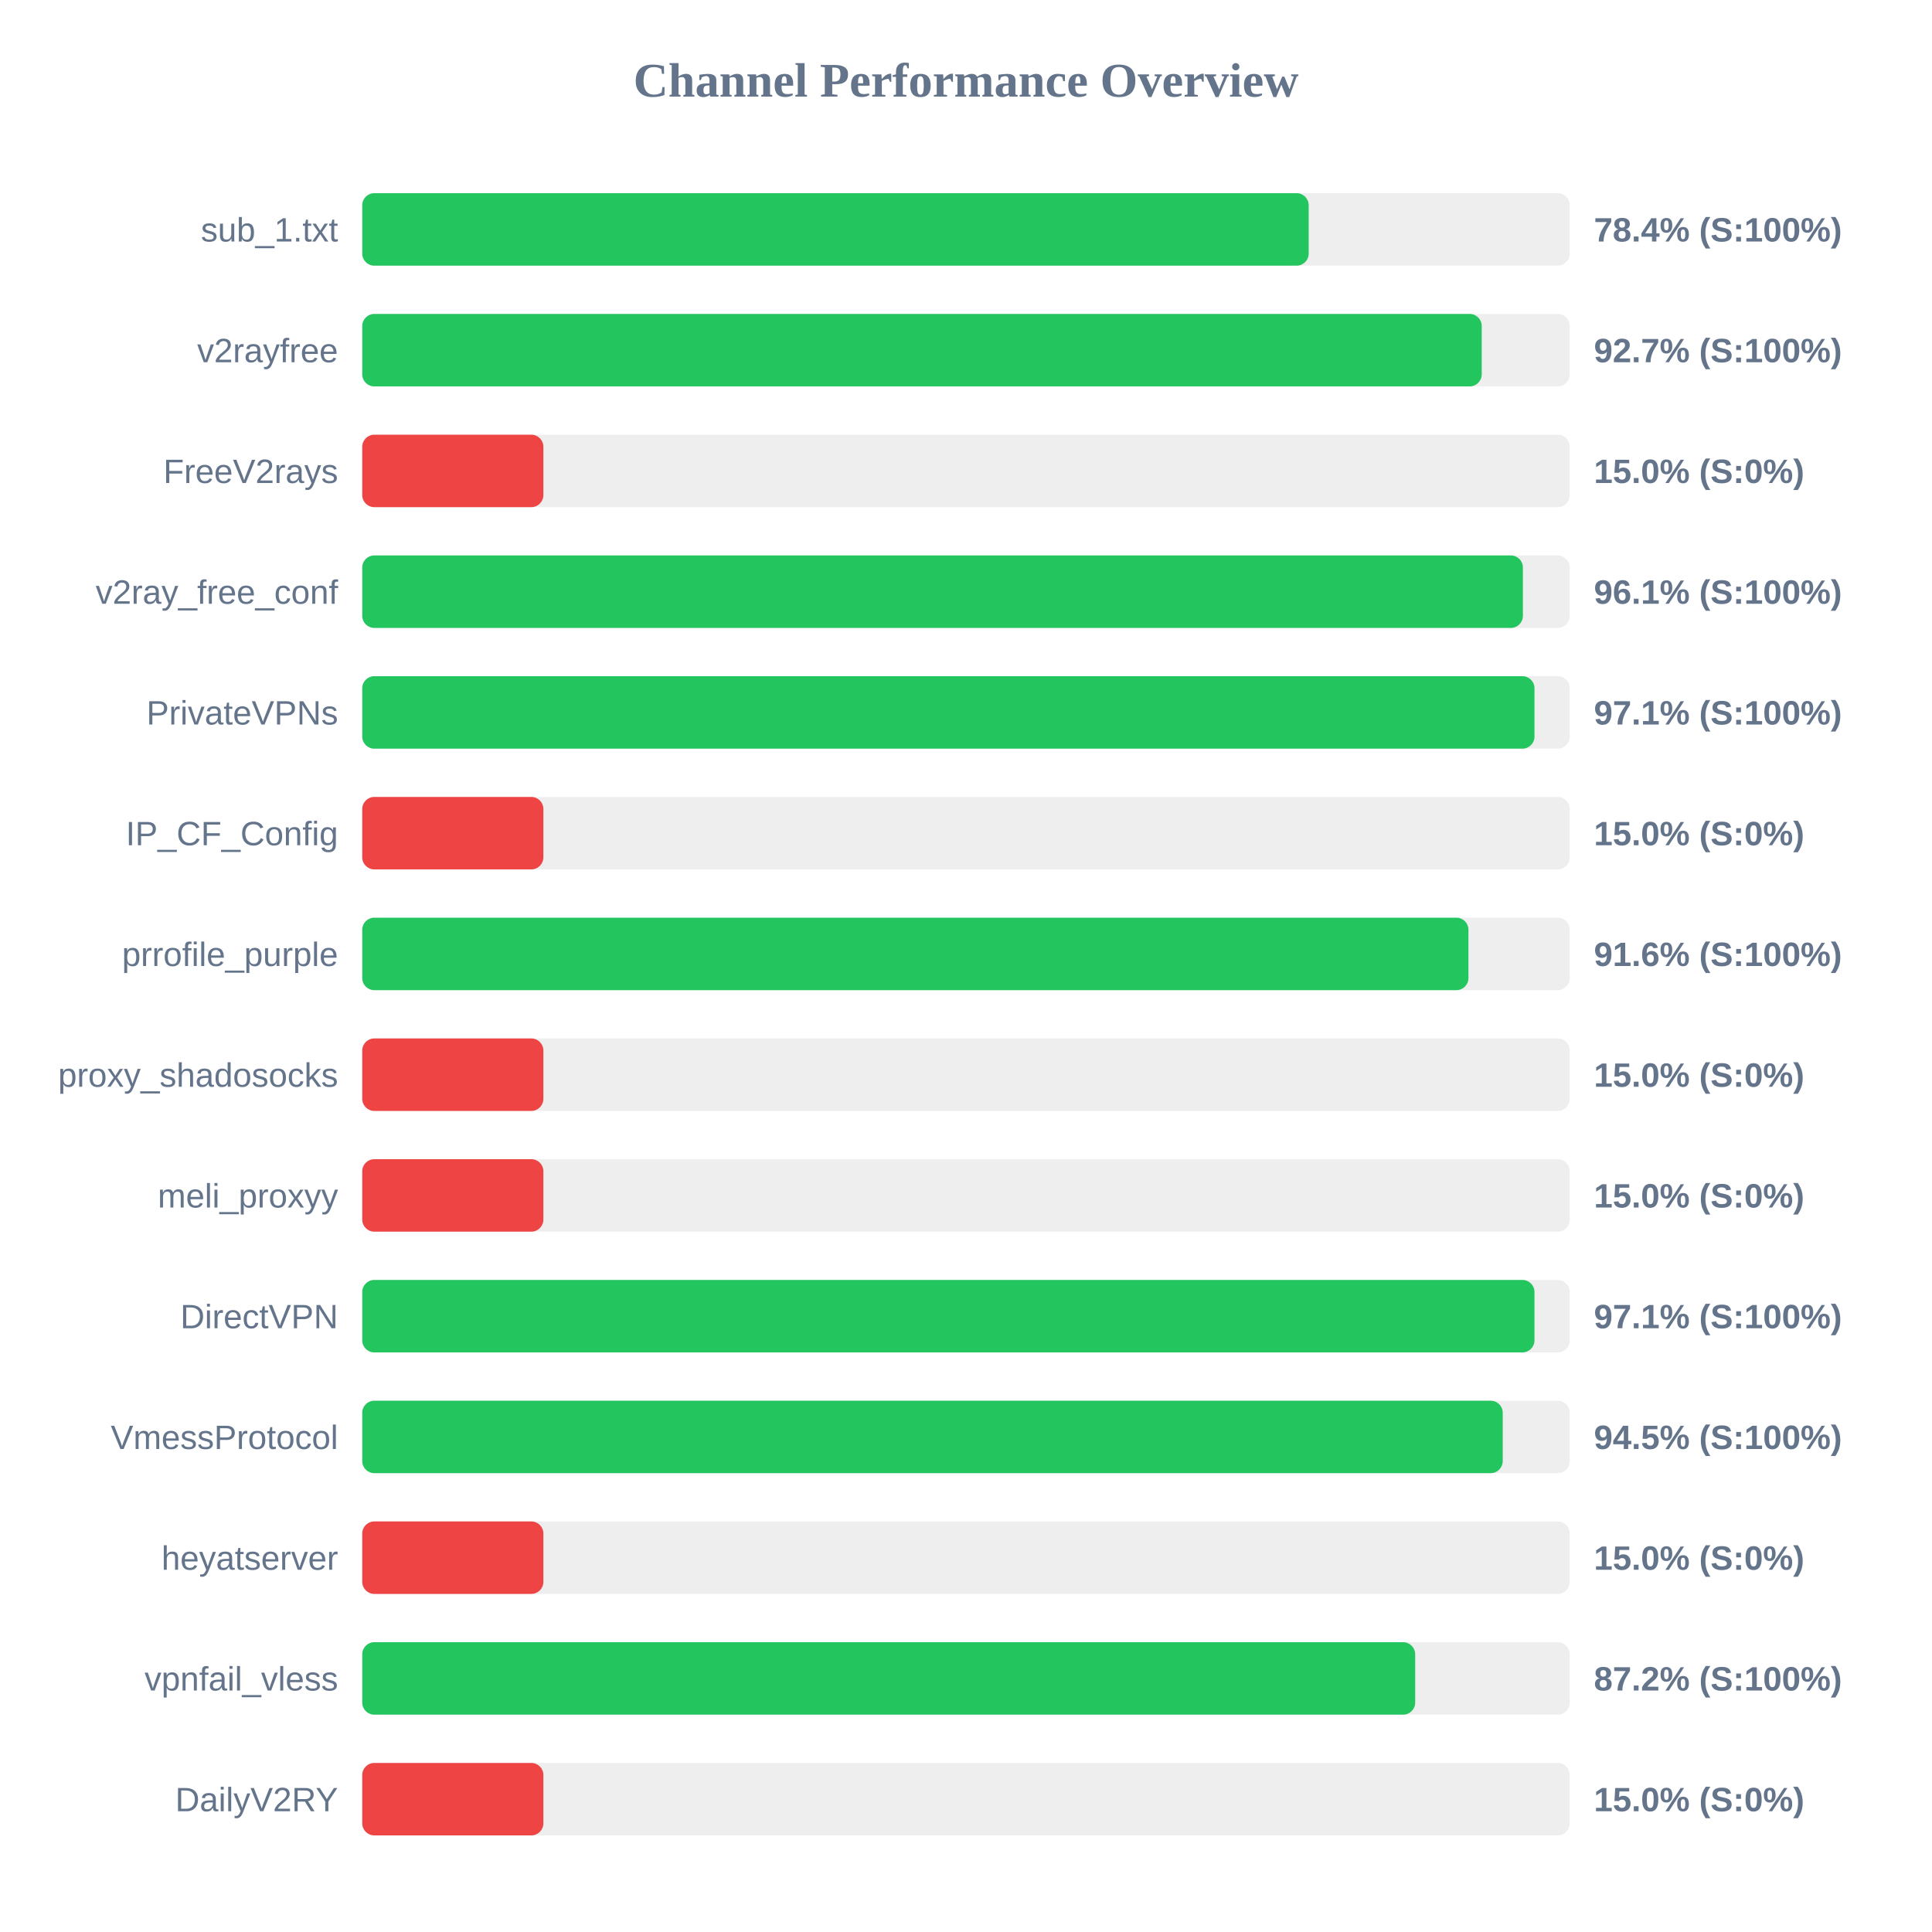
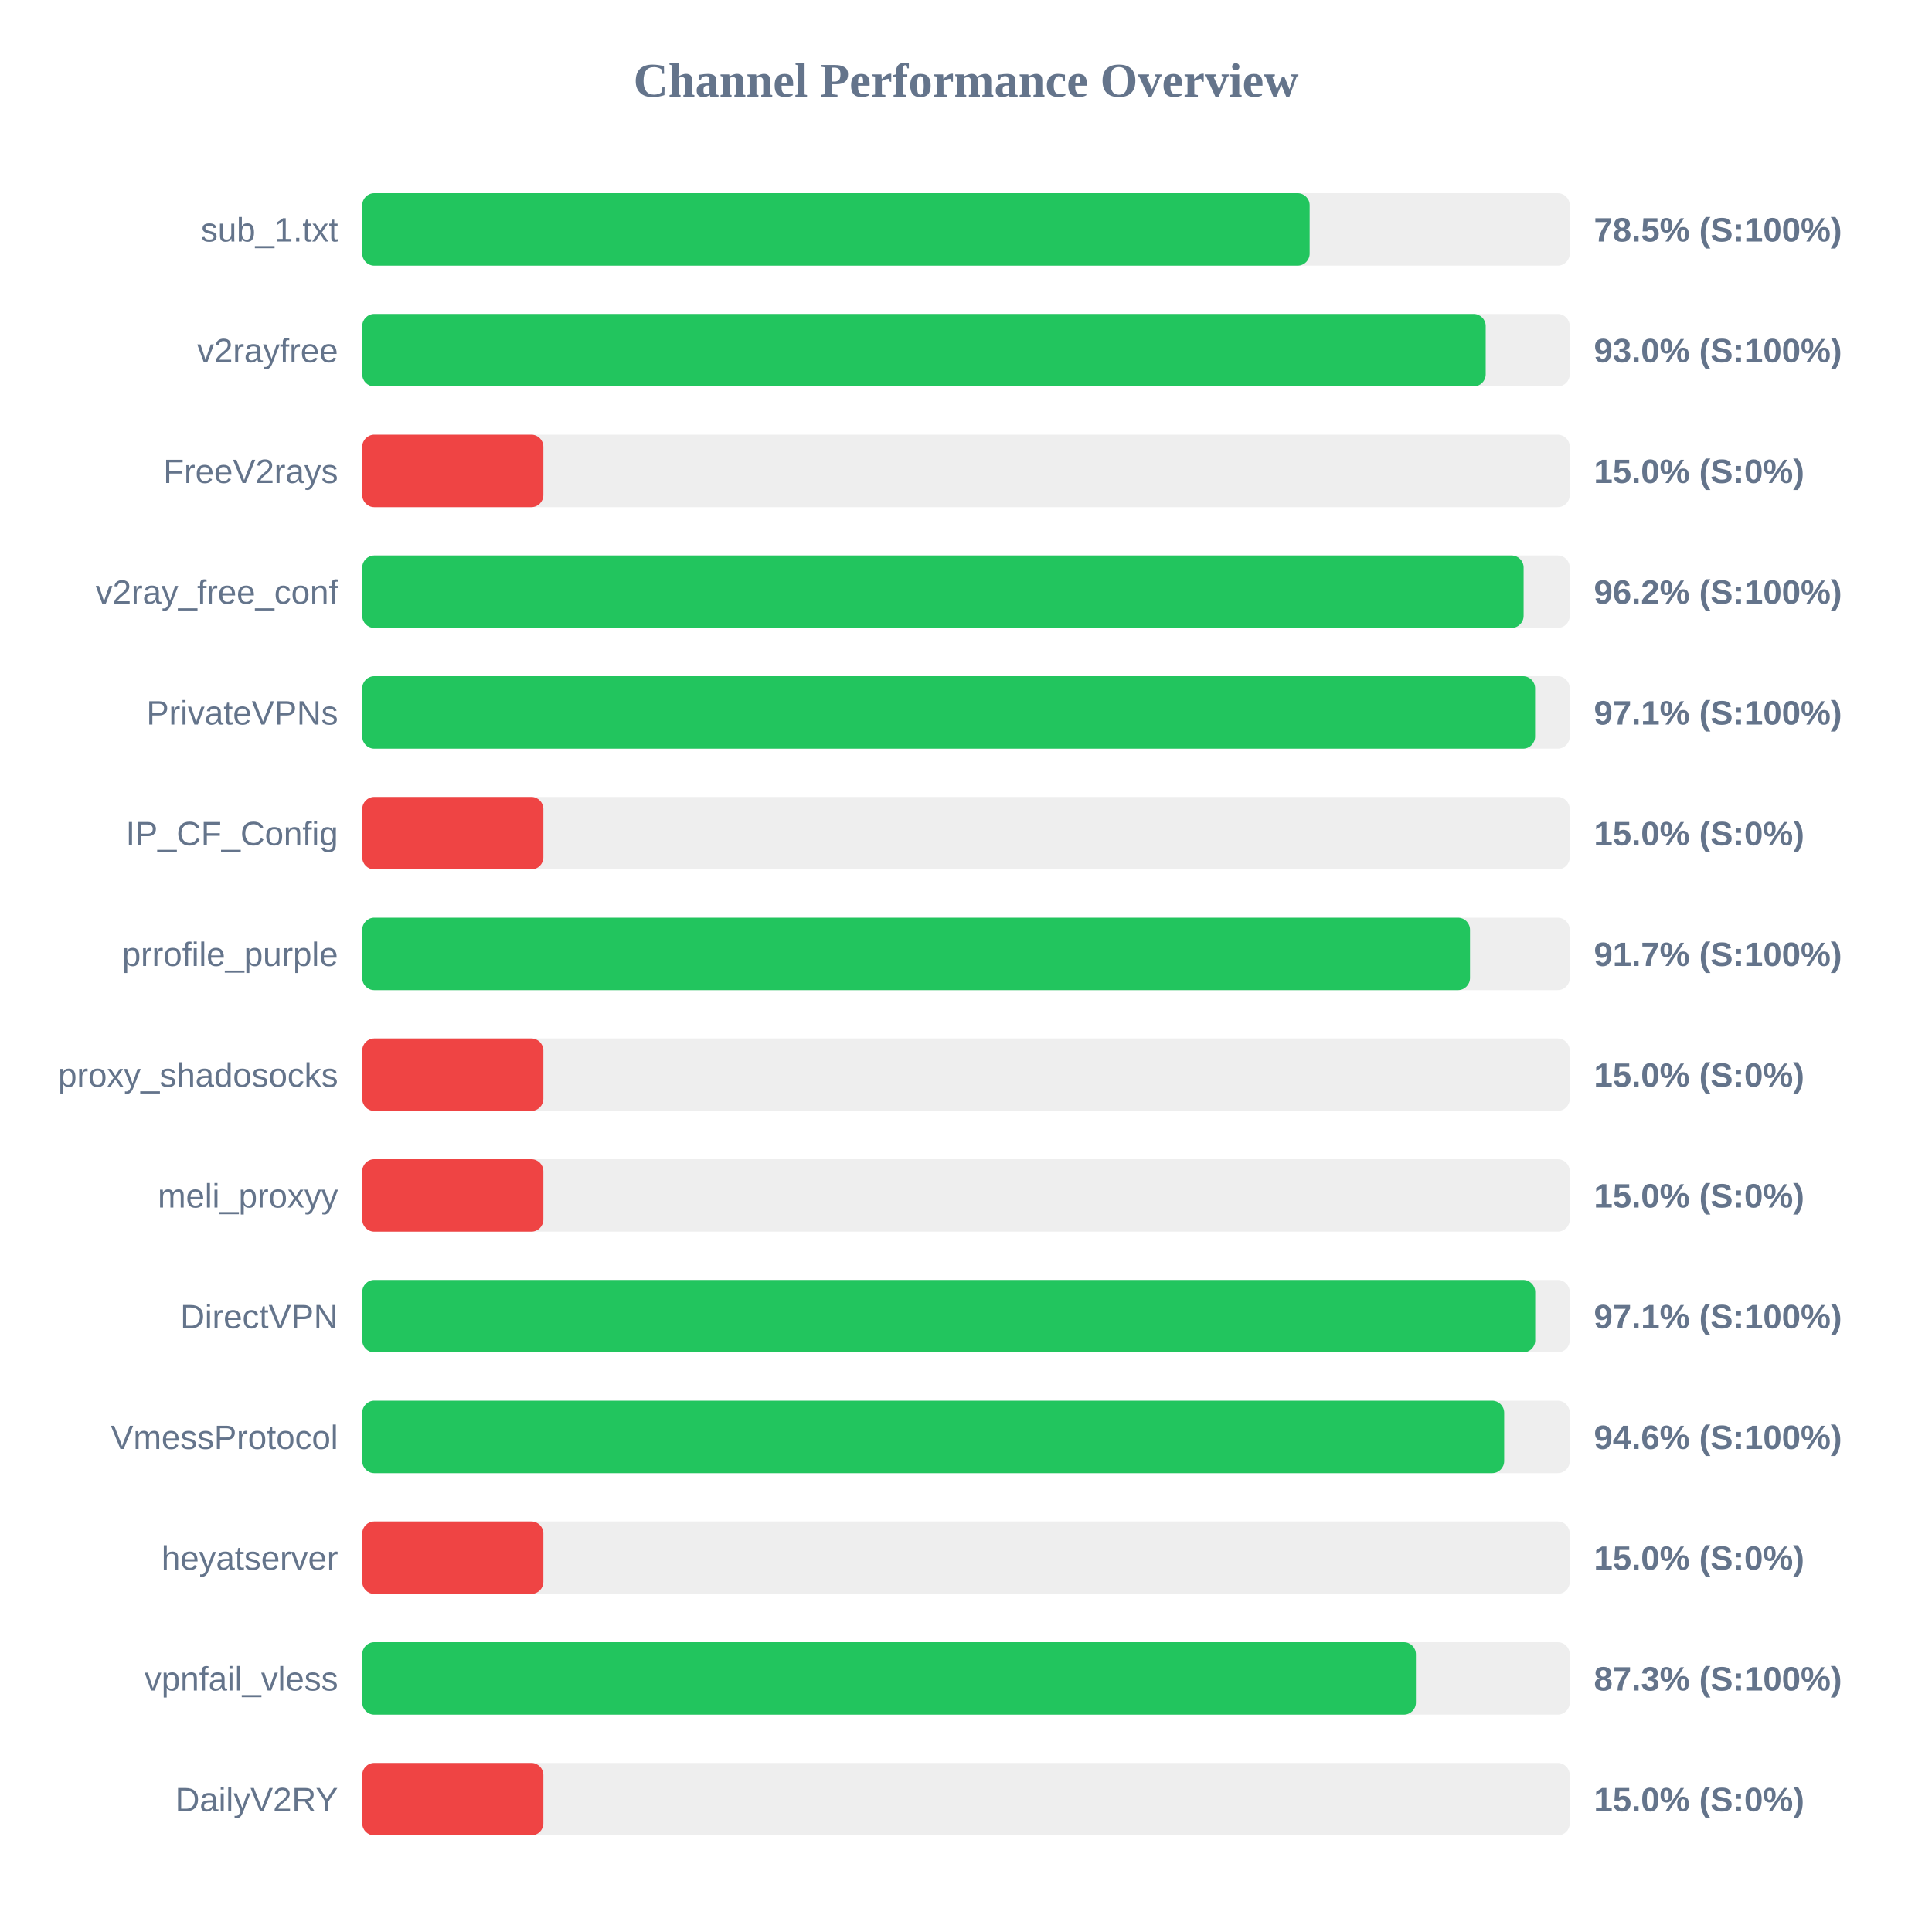
<svg xmlns="http://www.w3.org/2000/svg" width="800" height="800" version="1.1">
  <style>
        .row { font: 14px Arial; fill: #64748b; }
        .score { font: bold 14px Arial; fill: #64748b; }
    </style>
  <text x="400" y="40" text-anchor="middle" font-size="20px" font-weight="bold" fill="#64748b">Channel Performance Overview</text>
  <rect x="150" y="80" width="500" height="30" fill="#eee" rx="5" />
-   <rect x="150" y="80" width="391.9" height="30" fill="#22c55e" rx="5" />
+   <rect x="150" y="80" width="392.3" height="30" fill="#22c55e" rx="5" />
  <text x="140" y="100" text-anchor="end" class="row">sub_1.txt</text>
-   <text x="660" y="100" text-anchor="start" class="score">78.4% (S:100%)</text>
+   <text x="660" y="100" text-anchor="start" class="score">78.5% (S:100%)</text>
  <rect x="150" y="130" width="500" height="30" fill="#eee" rx="5" />
-   <rect x="150" y="130" width="463.55" height="30" fill="#22c55e" rx="5" />
+   <rect x="150" y="130" width="465.2" height="30" fill="#22c55e" rx="5" />
  <text x="140" y="150" text-anchor="end" class="row">v2rayfree</text>
-   <text x="660" y="150" text-anchor="start" class="score">92.7% (S:100%)</text>
+   <text x="660" y="150" text-anchor="start" class="score">93.0% (S:100%)</text>
  <rect x="150" y="180" width="500" height="30" fill="#eee" rx="5" />
  <rect x="150" y="180" width="75.0" height="30" fill="#ef4444" rx="5" />
  <text x="140" y="200" text-anchor="end" class="row">FreeV2rays</text>
  <text x="660" y="200" text-anchor="start" class="score">15.0% (S:0%)</text>
  <rect x="150" y="230" width="500" height="30" fill="#eee" rx="5" />
-   <rect x="150" y="230" width="480.6" height="30" fill="#22c55e" rx="5" />
+   <rect x="150" y="230" width="480.9" height="30" fill="#22c55e" rx="5" />
  <text x="140" y="250" text-anchor="end" class="row">v2ray_free_conf</text>
-   <text x="660" y="250" text-anchor="start" class="score">96.1% (S:100%)</text>
+   <text x="660" y="250" text-anchor="start" class="score">96.2% (S:100%)</text>
  <rect x="150" y="280" width="500" height="30" fill="#eee" rx="5" />
-   <rect x="150" y="280" width="485.4" height="30" fill="#22c55e" rx="5" />
+   <rect x="150" y="280" width="485.65" height="30" fill="#22c55e" rx="5" />
  <text x="140" y="300" text-anchor="end" class="row">PrivateVPNs</text>
  <text x="660" y="300" text-anchor="start" class="score">97.1% (S:100%)</text>
  <rect x="150" y="330" width="500" height="30" fill="#eee" rx="5" />
  <rect x="150" y="330" width="75.0" height="30" fill="#ef4444" rx="5" />
  <text x="140" y="350" text-anchor="end" class="row">IP_CF_Config</text>
  <text x="660" y="350" text-anchor="start" class="score">15.0% (S:0%)</text>
  <rect x="150" y="380" width="500" height="30" fill="#eee" rx="5" />
-   <rect x="150" y="380" width="458.05" height="30" fill="#22c55e" rx="5" />
+   <rect x="150" y="380" width="458.7" height="30" fill="#22c55e" rx="5" />
  <text x="140" y="400" text-anchor="end" class="row">prrofile_purple</text>
-   <text x="660" y="400" text-anchor="start" class="score">91.6% (S:100%)</text>
+   <text x="660" y="400" text-anchor="start" class="score">91.7% (S:100%)</text>
  <rect x="150" y="430" width="500" height="30" fill="#eee" rx="5" />
  <rect x="150" y="430" width="75.0" height="30" fill="#ef4444" rx="5" />
  <text x="140" y="450" text-anchor="end" class="row">proxy_shadosocks</text>
  <text x="660" y="450" text-anchor="start" class="score">15.0% (S:0%)</text>
  <rect x="150" y="480" width="500" height="30" fill="#eee" rx="5" />
  <rect x="150" y="480" width="75.0" height="30" fill="#ef4444" rx="5" />
  <text x="140" y="500" text-anchor="end" class="row">meli_proxyy</text>
  <text x="660" y="500" text-anchor="start" class="score">15.0% (S:0%)</text>
  <rect x="150" y="530" width="500" height="30" fill="#eee" rx="5" />
-   <rect x="150" y="530" width="485.4" height="30" fill="#22c55e" rx="5" />
+   <rect x="150" y="530" width="485.7" height="30" fill="#22c55e" rx="5" />
  <text x="140" y="550" text-anchor="end" class="row">DirectVPN</text>
  <text x="660" y="550" text-anchor="start" class="score">97.1% (S:100%)</text>
  <rect x="150" y="580" width="500" height="30" fill="#eee" rx="5" />
-   <rect x="150" y="580" width="472.25" height="30" fill="#22c55e" rx="5" />
+   <rect x="150" y="580" width="472.85" height="30" fill="#22c55e" rx="5" />
  <text x="140" y="600" text-anchor="end" class="row">VmessProtocol</text>
-   <text x="660" y="600" text-anchor="start" class="score">94.5% (S:100%)</text>
+   <text x="660" y="600" text-anchor="start" class="score">94.6% (S:100%)</text>
  <rect x="150" y="630" width="500" height="30" fill="#eee" rx="5" />
  <rect x="150" y="630" width="75.0" height="30" fill="#ef4444" rx="5" />
  <text x="140" y="650" text-anchor="end" class="row">heyatserver</text>
  <text x="660" y="650" text-anchor="start" class="score">15.0% (S:0%)</text>
  <rect x="150" y="680" width="500" height="30" fill="#eee" rx="5" />
-   <rect x="150" y="680" width="436.0" height="30" fill="#22c55e" rx="5" />
+   <rect x="150" y="680" width="436.3" height="30" fill="#22c55e" rx="5" />
  <text x="140" y="700" text-anchor="end" class="row">vpnfail_vless</text>
-   <text x="660" y="700" text-anchor="start" class="score">87.2% (S:100%)</text>
+   <text x="660" y="700" text-anchor="start" class="score">87.3% (S:100%)</text>
  <rect x="150" y="730" width="500" height="30" fill="#eee" rx="5" />
  <rect x="150" y="730" width="75.0" height="30" fill="#ef4444" rx="5" />
  <text x="140" y="750" text-anchor="end" class="row">DailyV2RY</text>
  <text x="660" y="750" text-anchor="start" class="score">15.0% (S:0%)</text>
</svg>
